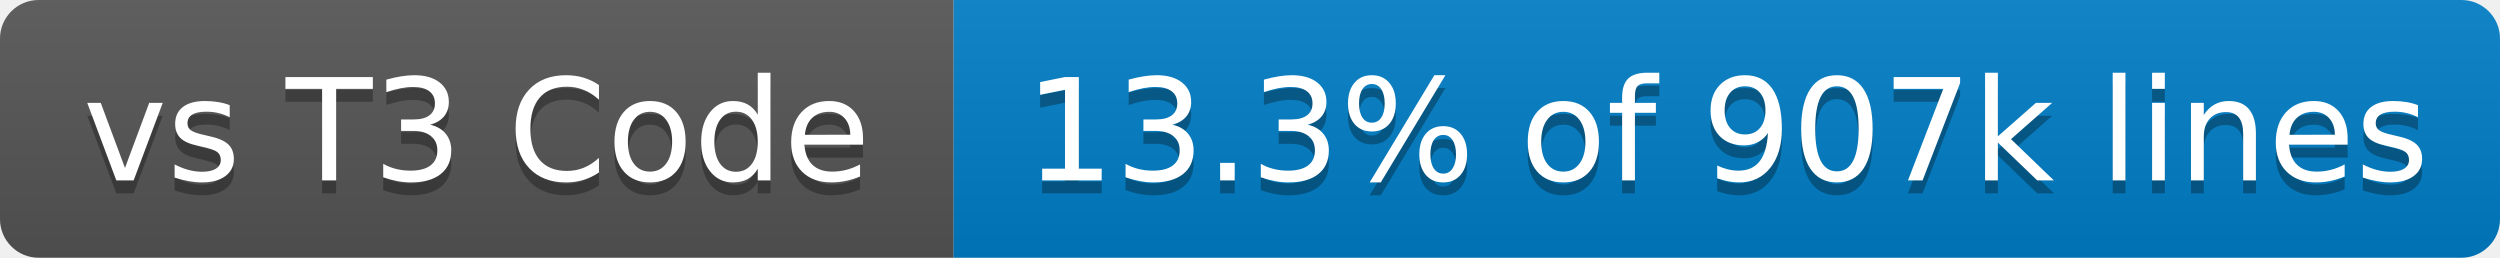
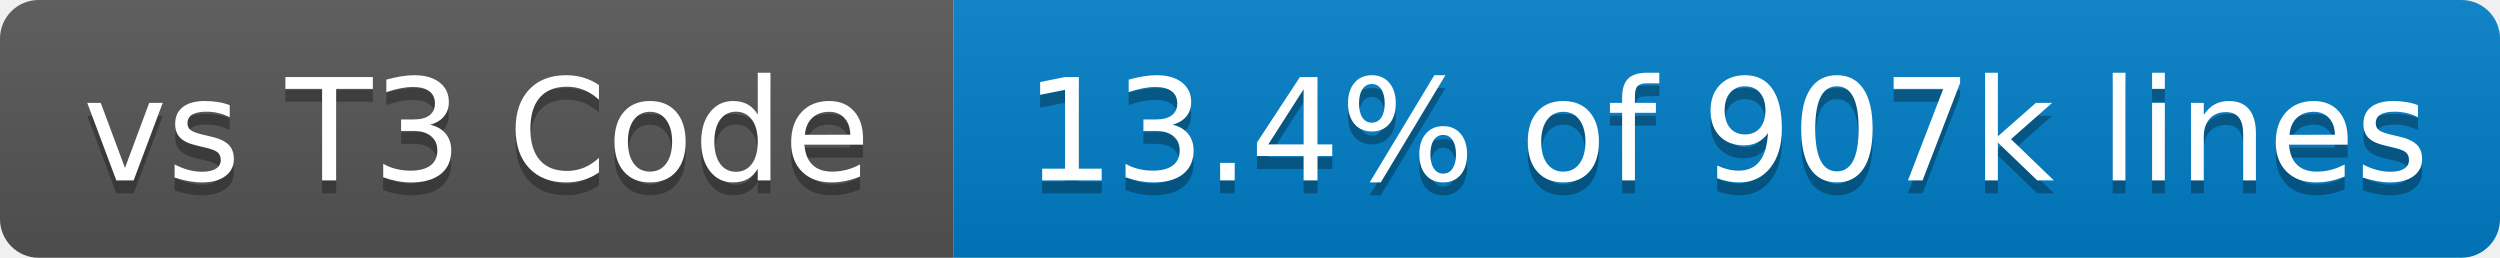
- <svg xmlns="http://www.w3.org/2000/svg" width="194" height="20" role="img" aria-label="vs T3 Code: 13.3% of 907k lines">
+ <svg xmlns="http://www.w3.org/2000/svg" width="194" height="20" role="img" aria-label="vs T3 Code: 13.4% of 907k lines">
  <linearGradient id="s" x2="0" y2="100%">
    <stop offset="0" stop-color="#bbb" stop-opacity=".1" />
    <stop offset="1" stop-opacity=".1" />
  </linearGradient>
  <clipPath id="r">
    <rect x="0" width="194" height="20" fill="#fff" rx="3" />
  </clipPath>
  <g clip-path="url(#r)">
    <rect x="0" width="74" height="20" fill="#555" />
    <rect x="74" width="120" height="20" fill="#007ec6" />
    <rect x="0" width="194" height="20" fill="url(#s)" />
  </g>
  <g fill="#fff" text-anchor="middle" font-family="Verdana,Geneva,DejaVu Sans,sans-serif" text-rendering="geometricPrecision" font-size="110">
    <text x="370" y="150" transform="scale(.1)" textLength="640" aria-hidden="true" fill="#010101" fill-opacity=".3">vs T3 Code</text>
    <text x="370" y="140" transform="scale(.1)" textLength="640">vs T3 Code</text>
-     <text x="1340" y="150" transform="scale(.1)" textLength="1100" aria-hidden="true" fill="#010101" fill-opacity=".3">13.3% of 907k lines</text>
-     <text x="1340" y="140" transform="scale(.1)" textLength="1100">13.3% of 907k lines</text>
+     <text x="1340" y="150" transform="scale(.1)" textLength="1100" aria-hidden="true" fill="#010101" fill-opacity=".3">13.4% of 907k lines</text>
+     <text x="1340" y="140" transform="scale(.1)" textLength="1100">13.4% of 907k lines</text>
  </g>
</svg>
